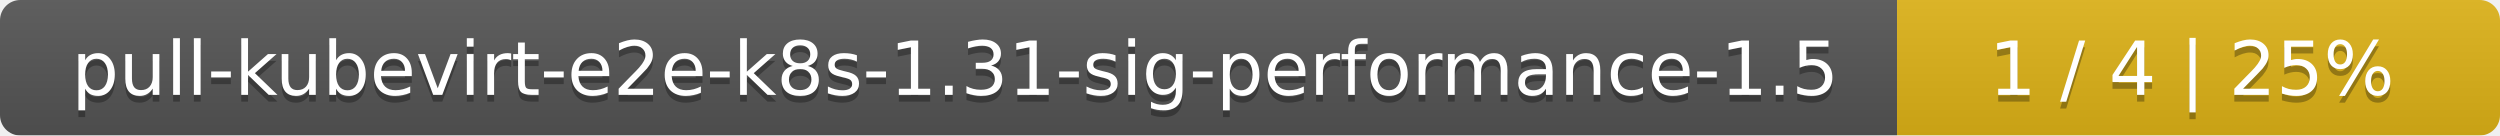
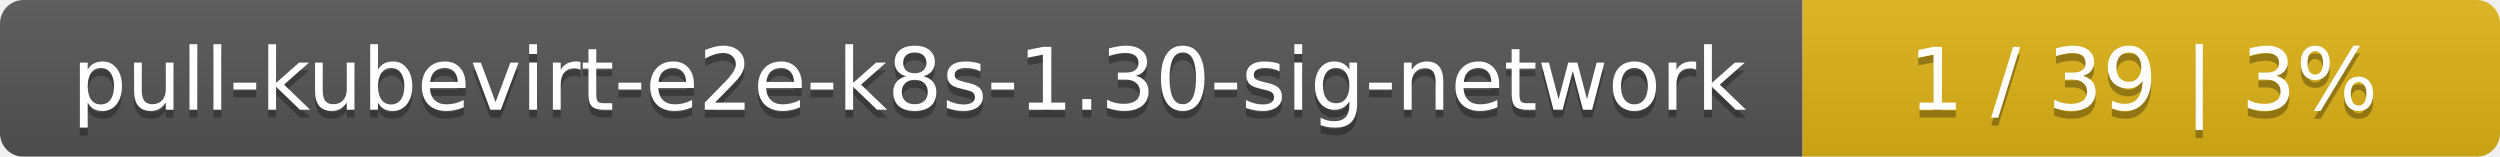
- <svg xmlns="http://www.w3.org/2000/svg" width="369" height="20">
+ <svg xmlns="http://www.w3.org/2000/svg" width="319" height="20">
  <linearGradient id="smooth" x2="0" y2="100%">
    <stop offset="0" stop-color="#bbb" stop-opacity=".1" />
    <stop offset="1" stop-opacity=".1" />
  </linearGradient>
  <mask id="round">
-     <rect width="369" height="20" rx="3" fill="#fff" />
+     <rect width="319" height="20" rx="3" fill="#fff" />
  </mask>
  <g mask="url(#round)">
-     <rect width="280" height="20" fill="#555" />
-     <rect x="280" width="89" height="20" fill="#dfb317" />
-     <rect width="369" height="20" fill="url(#smooth)" />
+     <rect width="230" height="20" fill="#555" />
+     <rect x="230" width="89" height="20" fill="#dfb317" />
+     <rect width="319" height="20" fill="url(#smooth)" />
  </g>
  <g fill="#fff" text-anchor="middle" font-family="DejaVu Sans,Verdana,Geneva,sans-serif" font-size="11">
-     <text x="141" y="15" fill="#010101" fill-opacity=".3">pull-kubevirt-e2e-k8s-1.31-sig-performance-1.5</text>
-     <text x="141" y="14">pull-kubevirt-e2e-k8s-1.31-sig-performance-1.5</text>
-     <text x="323.5" y="15" fill="#010101" fill-opacity=".3">1 / 4    |    25%</text>
-     <text x="323.5" y="14">1 / 4    |    25%</text>
+     <text x="116" y="15" fill="#010101" fill-opacity=".3">pull-kubevirt-e2e-k8s-1.30-sig-network</text>
+     <text x="116" y="14">pull-kubevirt-e2e-k8s-1.30-sig-network</text>
+     <text x="273.5" y="15" fill="#010101" fill-opacity=".3">1 / 39    |    3%</text>
+     <text x="273.5" y="14">1 / 39    |    3%</text>
  </g>
</svg>
